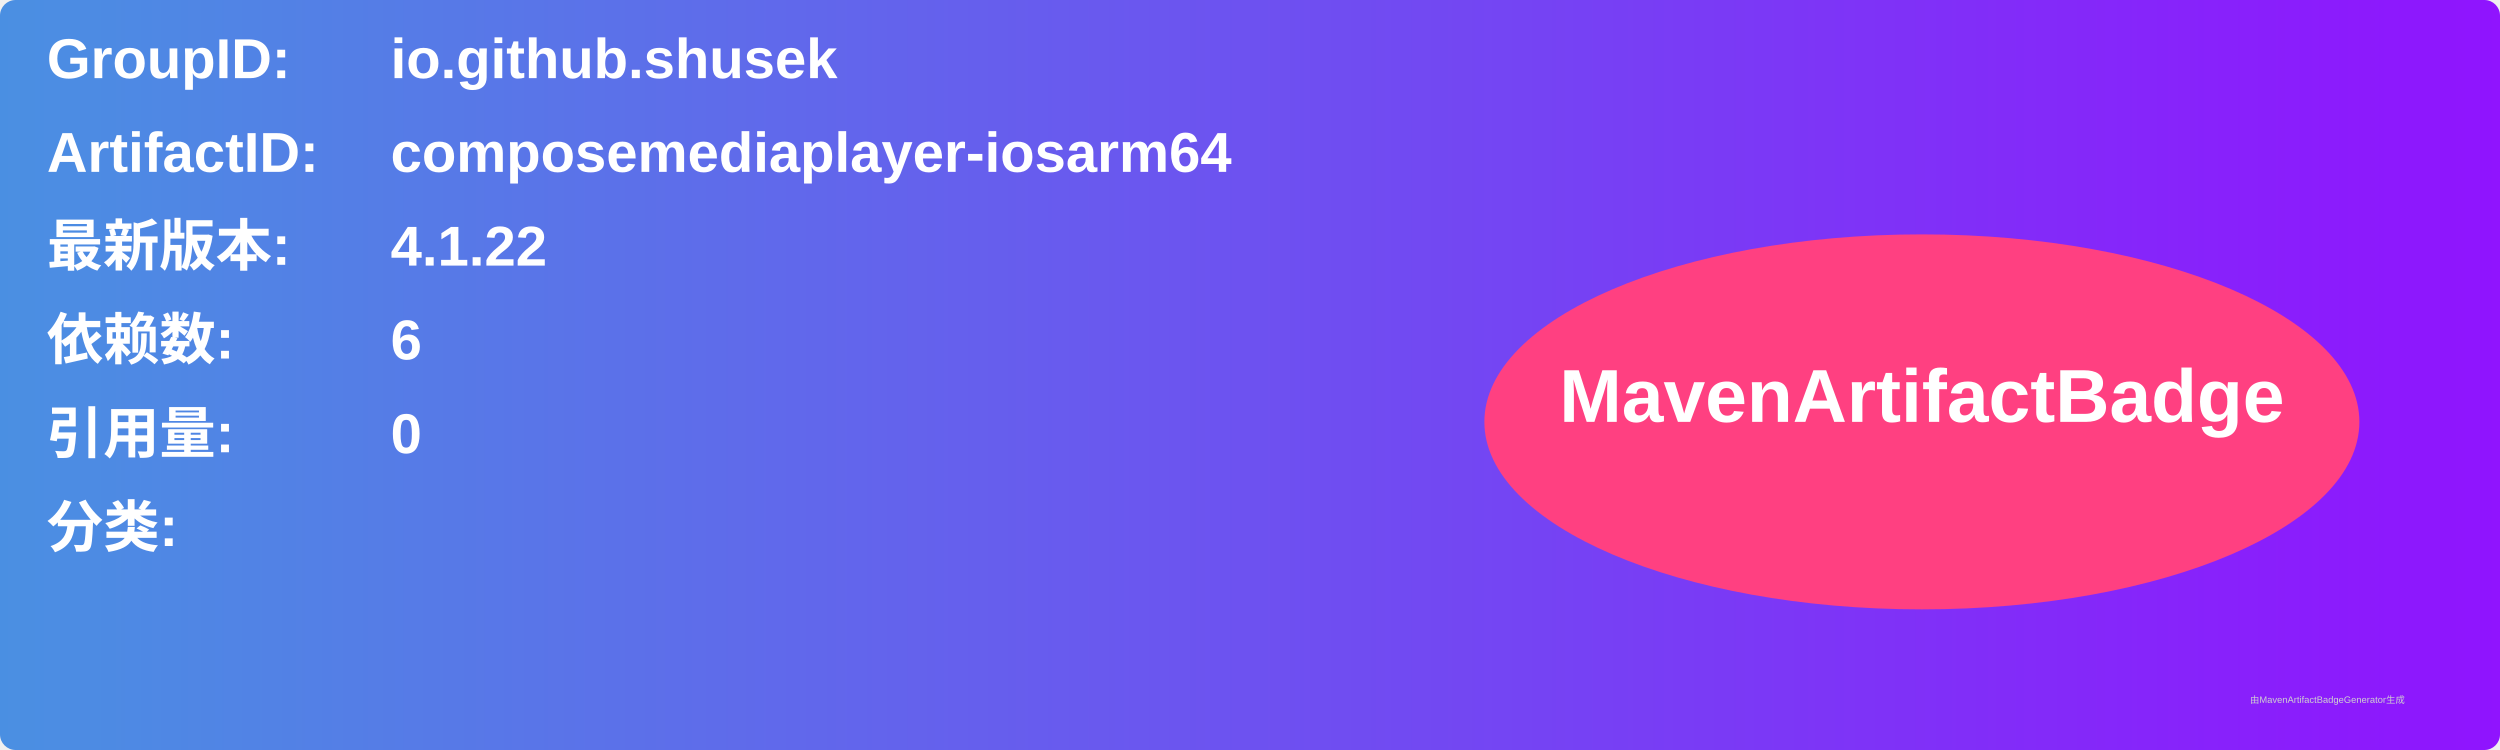
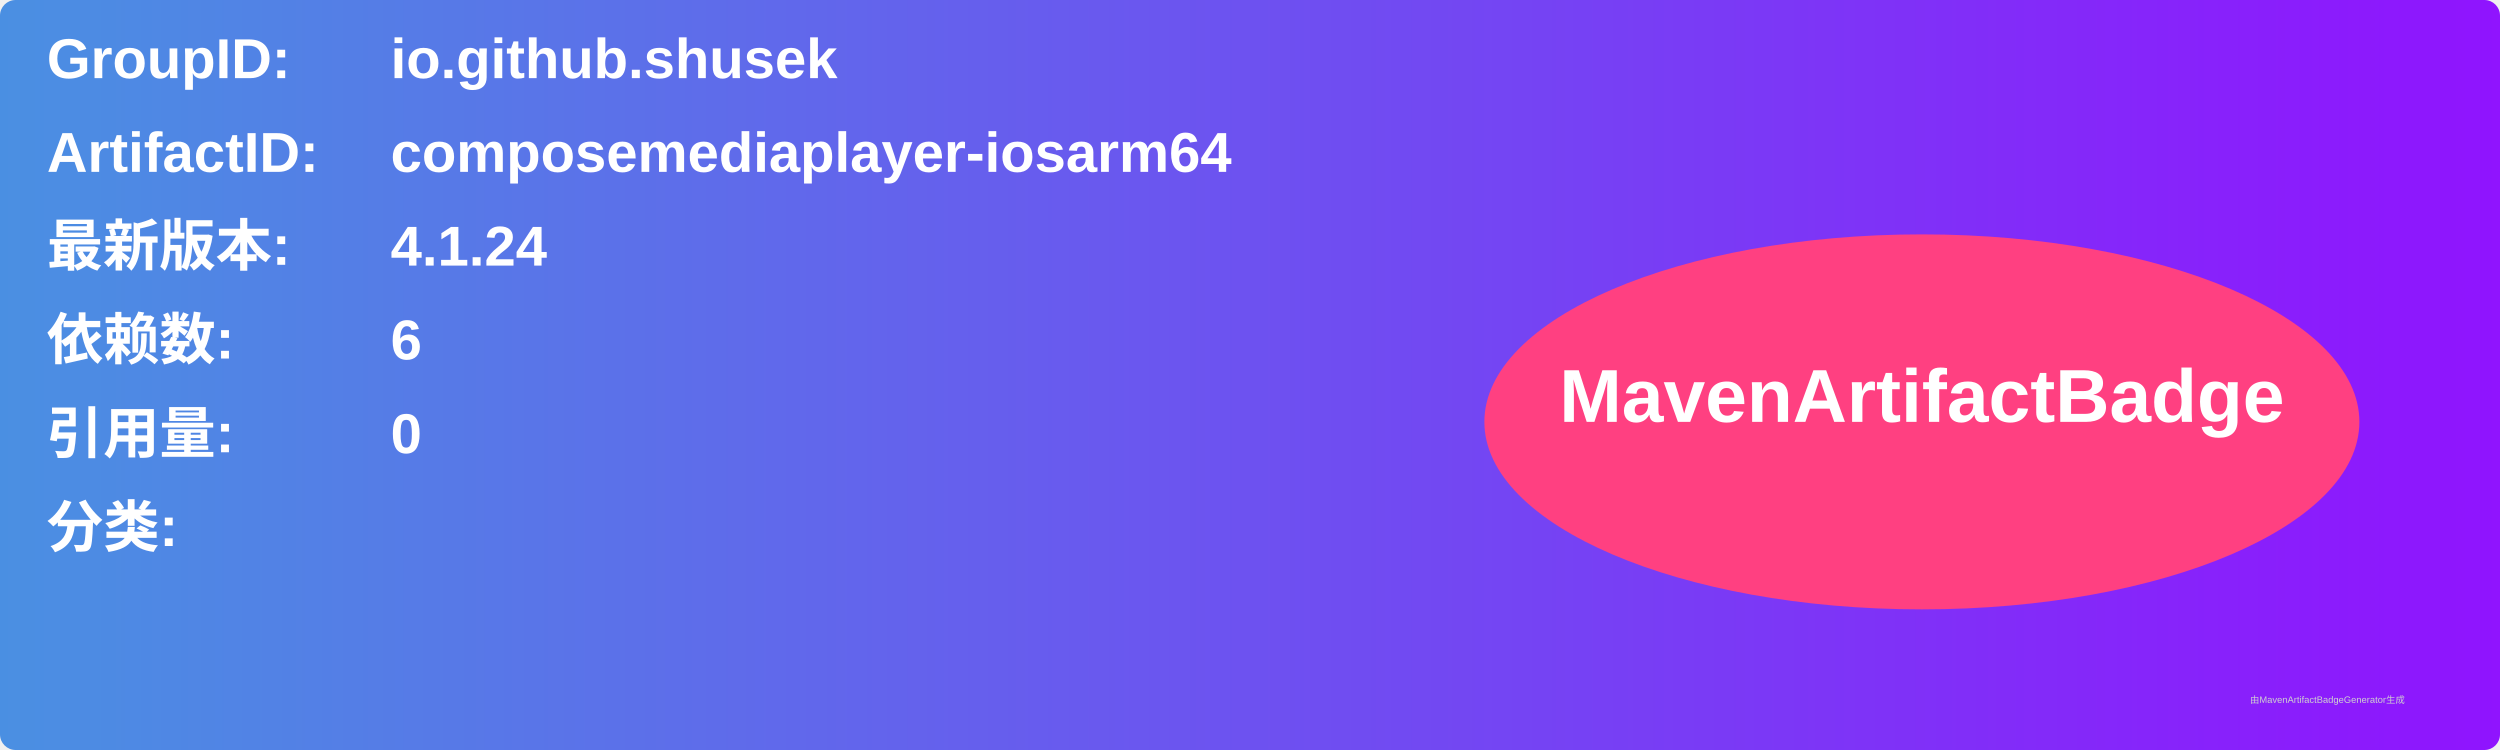
<svg xmlns="http://www.w3.org/2000/svg" width="800" height="240" viewBox="0 0 800 240">
  <linearGradient id="grad" x1="0%" y1="0%" x2="100%" y2="0%">
    <stop offset="0%" stop-color="#4a90e2" />
    <stop offset="100%" stop-color="#9013fe" />
  </linearGradient>
  <rect width="100%" height="100%" rx="5" ry="5" fill="url(#grad)" />
  <g transform="translate(15, 15)">
    <text x="0" y="10" font-family="Arial" font-size="18" fill="white" font-weight="bold" width="260">GroupID:</text>
    <text x="110" y="10" font-family="Arial" font-size="18" fill="white" font-weight="bold" width="460">io.github.shusek</text>
    <text x="0" y="40" font-family="Arial" font-size="18" fill="white" font-weight="bold" width="260">ArtifactID:</text>
    <text x="110" y="40" font-family="Arial" font-size="18" fill="white" font-weight="bold" width="460">composemediaplayer-iosarm64</text>
    <text x="0" y="70" font-family="Arial" font-size="18" fill="white" font-weight="bold">最新版本:</text>
    <text x="110" y="70" font-family="Arial" font-size="18" fill="white" font-weight="bold">
-       <tspan font-weight="bold">4.1.22</tspan>
+       <tspan font-weight="bold">4.1.24</tspan>
    </text>
    <text x="0" y="100" font-family="Arial" font-size="18" fill="white" font-weight="bold">依赖数: </text>
    <text x="110" y="100" font-family="Arial" font-size="18" fill="white">
      <tspan font-weight="bold">6</tspan>
    </text>
    <text x="0" y="130" font-family="Arial" font-size="18" fill="white" font-weight="bold">引用量: </text>
    <text x="110" y="130" font-family="Arial" font-size="18" fill="white">
      <tspan font-weight="bold">0</tspan>
    </text>
    <text x="0" y="160" font-family="Arial" font-size="18" fill="white" font-weight="bold">分类:</text>
    <text x="10" y="190" font-family="Arial" font-size="10" fill="white">
      <tspan font-weight="bold" />
    </text>
    <ellipse cx="600" cy="120" rx="140" ry="60" fill="#ff4081" />
    <text x="600" y="120" text-anchor="middle" font-family="Arial" font-size="24" fill="white" font-weight="bold">MavenArtifactBadge</text>
  </g>
  <text x="720" y="225" font-family="Arial" font-size="3" fill="#d0d0d0">由MavenArtifactBadgeGenerator生成</text>
</svg>
